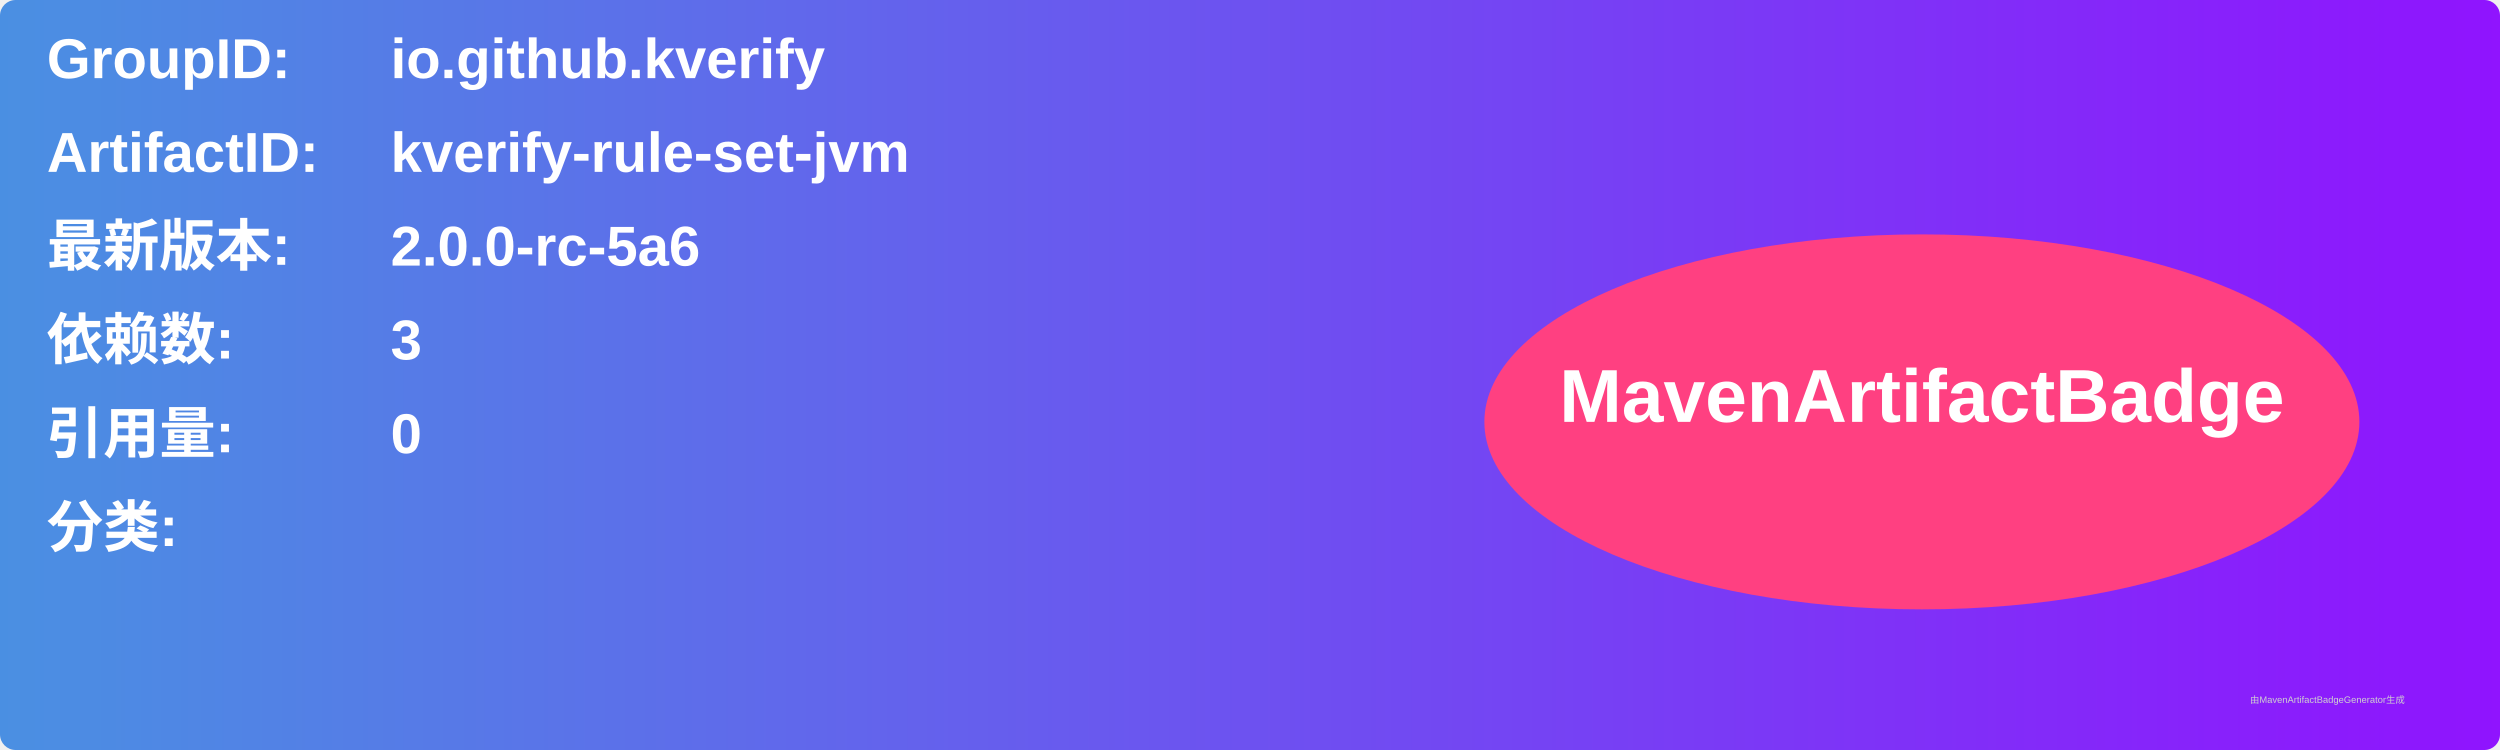
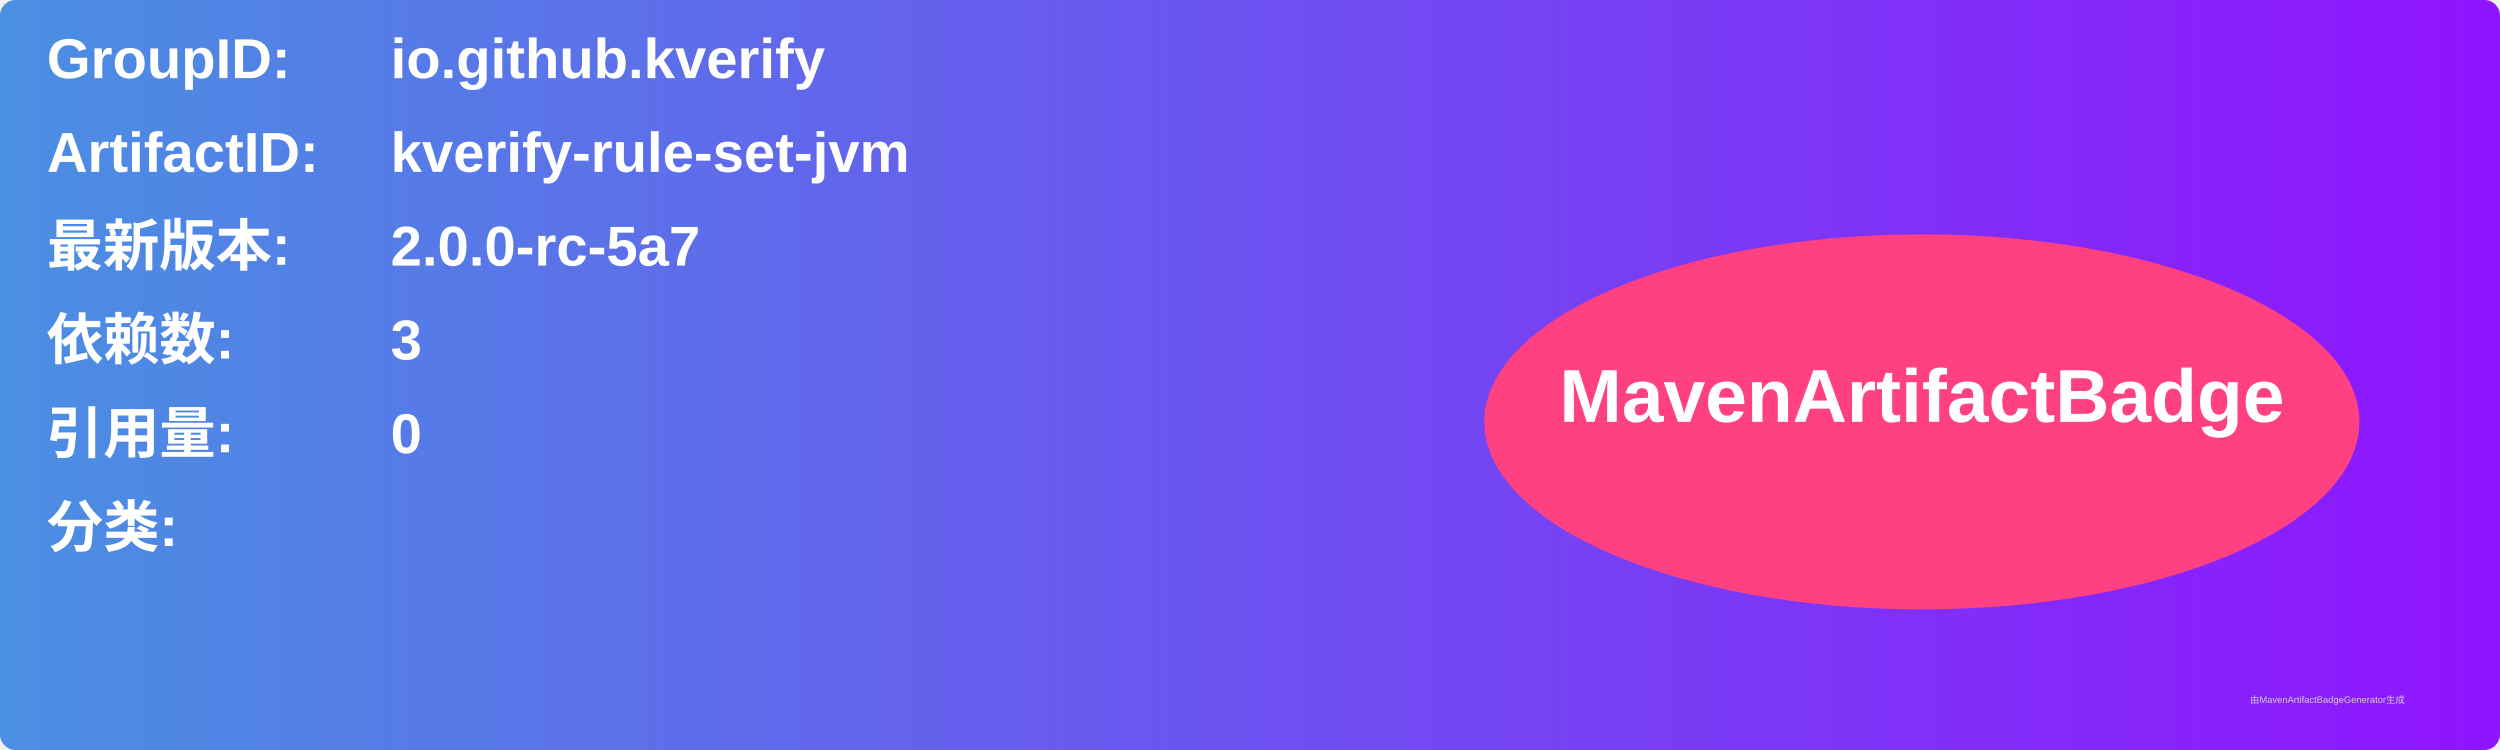
<svg xmlns="http://www.w3.org/2000/svg" width="800" height="240" viewBox="0 0 800 240">
  <linearGradient id="grad" x1="0%" y1="0%" x2="100%" y2="0%">
    <stop offset="0%" stop-color="#4a90e2" />
    <stop offset="100%" stop-color="#9013fe" />
  </linearGradient>
  <rect width="100%" height="100%" rx="5" ry="5" fill="url(#grad)" />
  <g transform="translate(15, 15)">
    <text x="0" y="10" font-family="Arial" font-size="18" fill="white" font-weight="bold" width="260">GroupID:</text>
    <text x="110" y="10" font-family="Arial" font-size="18" fill="white" font-weight="bold" width="460">io.github.kverify</text>
    <text x="0" y="40" font-family="Arial" font-size="18" fill="white" font-weight="bold" width="260">ArtifactID:</text>
    <text x="110" y="40" font-family="Arial" font-size="18" fill="white" font-weight="bold" width="460">kverify-rule-set-jvm</text>
    <text x="0" y="70" font-family="Arial" font-size="18" fill="white" font-weight="bold">最新版本:</text>
    <text x="110" y="70" font-family="Arial" font-size="18" fill="white" font-weight="bold">
-       <tspan font-weight="bold">2.0.0-rc-5a6</tspan>
+       <tspan font-weight="bold">2.0.0-rc-5a7</tspan>
    </text>
    <text x="0" y="100" font-family="Arial" font-size="18" fill="white" font-weight="bold">依赖数: </text>
    <text x="110" y="100" font-family="Arial" font-size="18" fill="white">
      <tspan font-weight="bold">3</tspan>
    </text>
    <text x="0" y="130" font-family="Arial" font-size="18" fill="white" font-weight="bold">引用量: </text>
    <text x="110" y="130" font-family="Arial" font-size="18" fill="white">
      <tspan font-weight="bold">0</tspan>
    </text>
    <text x="0" y="160" font-family="Arial" font-size="18" fill="white" font-weight="bold">分类:</text>
    <text x="10" y="190" font-family="Arial" font-size="10" fill="white">
      <tspan font-weight="bold" />
    </text>
    <ellipse cx="600" cy="120" rx="140" ry="60" fill="#ff4081" />
    <text x="600" y="120" text-anchor="middle" font-family="Arial" font-size="24" fill="white" font-weight="bold">MavenArtifactBadge</text>
  </g>
  <text x="720" y="225" font-family="Arial" font-size="3" fill="#d0d0d0">由MavenArtifactBadgeGenerator生成</text>
</svg>
